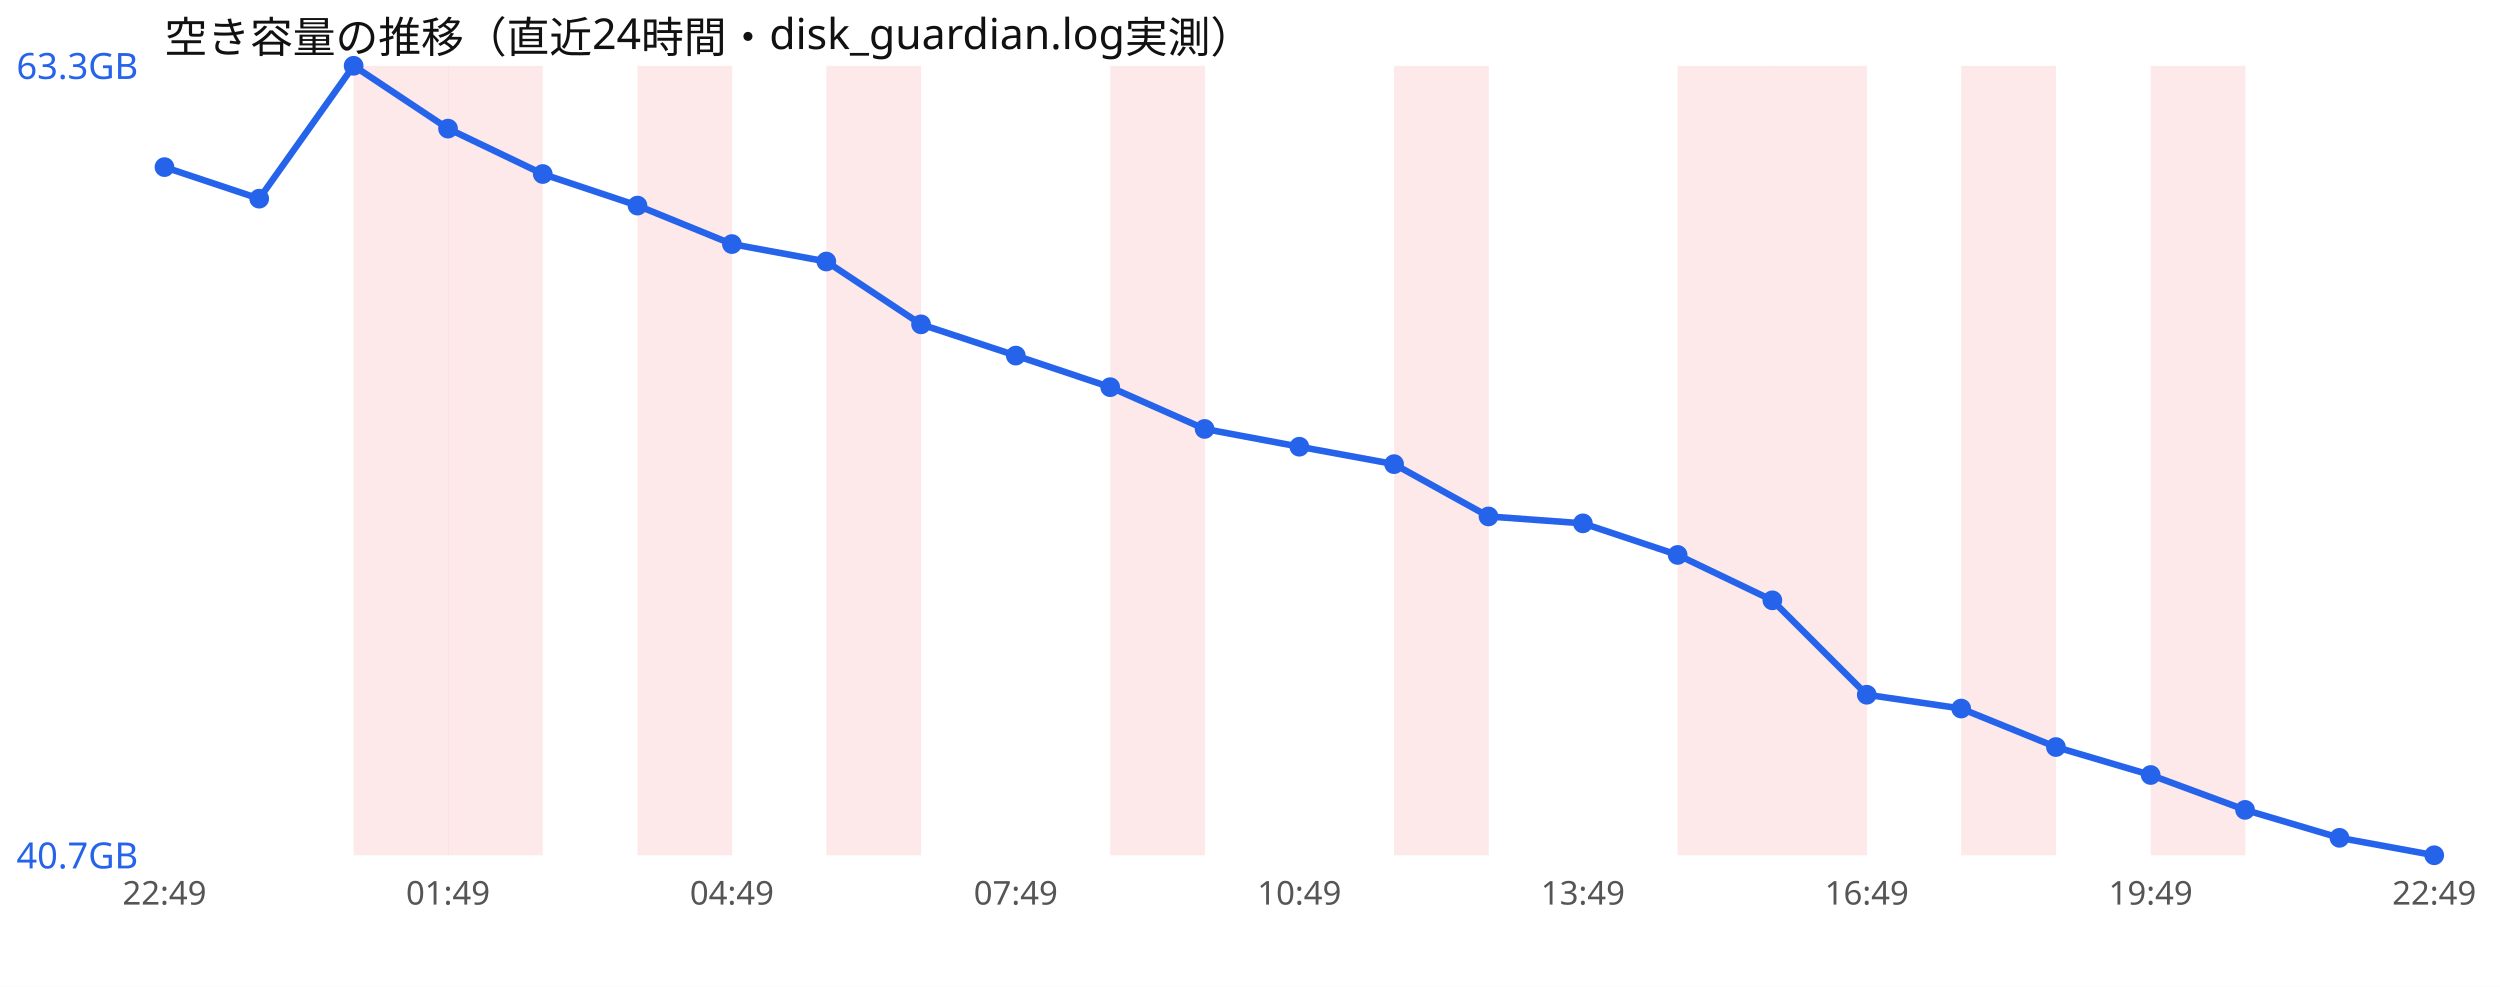
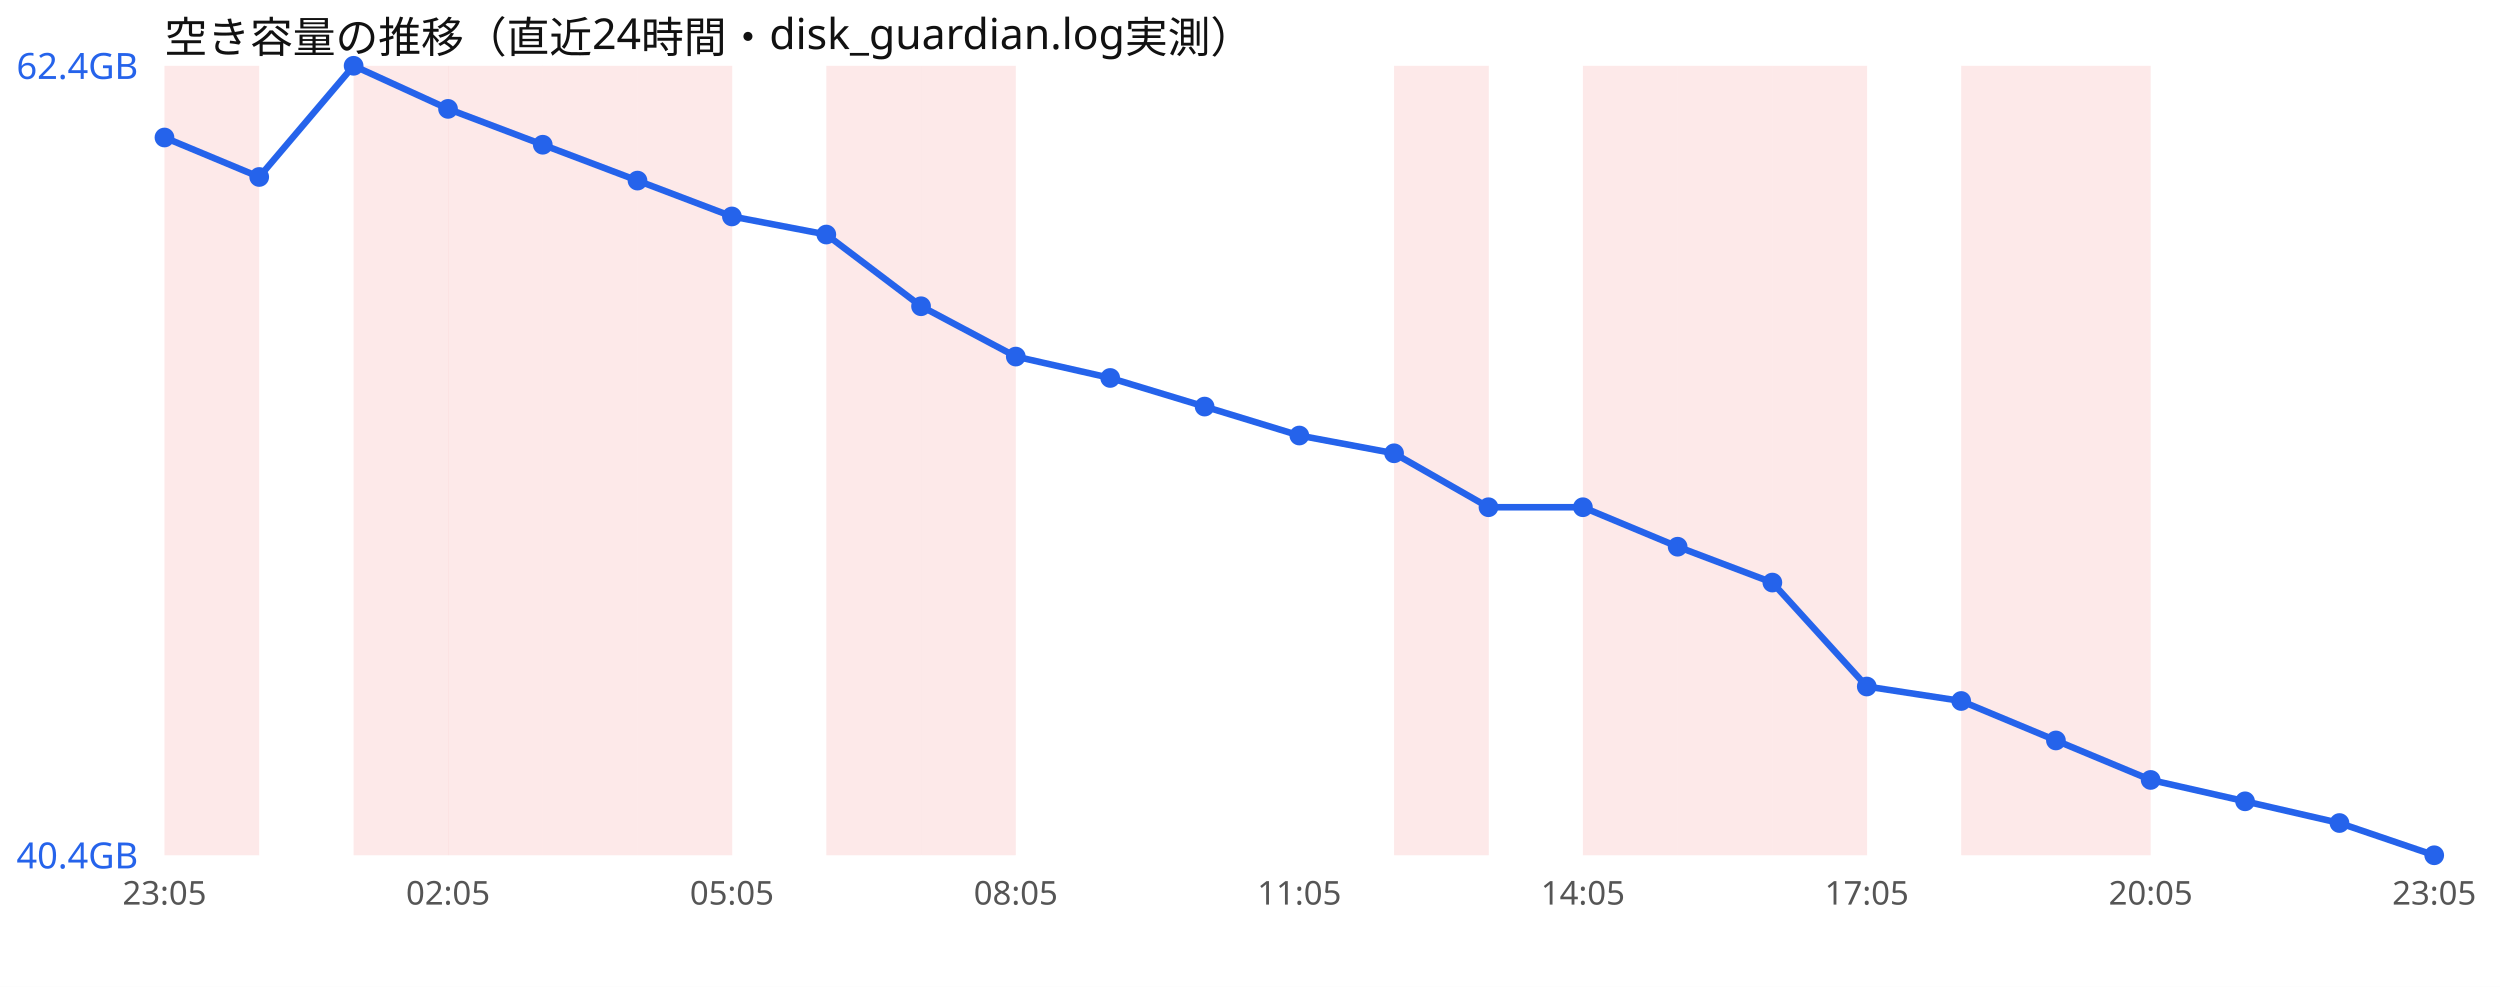
<svg xmlns="http://www.w3.org/2000/svg" width="760" height="300" viewBox="0 0 760 300" font-family="sans-serif">
  <rect width="760" height="300" fill="#ffffff" />
  <text x="50" y="16" font-size="13" fill="#111">空き容量の推移（直近24時間・disk_guardian.log実測）</text>
+   <rect x="50.0" y="20" width="28.8" height="240" fill="#ef4444" opacity="0.12" />
  <rect x="107.5" y="20" width="28.8" height="240" fill="#ef4444" opacity="0.12" />
  <rect x="136.2" y="20" width="28.8" height="240" fill="#ef4444" opacity="0.12" />
+   <rect x="165.0" y="20" width="28.8" height="240" fill="#ef4444" opacity="0.12" />
  <rect x="193.8" y="20" width="28.8" height="240" fill="#ef4444" opacity="0.12" />
  <rect x="251.2" y="20" width="28.8" height="240" fill="#ef4444" opacity="0.12" />
-   <rect x="337.5" y="20" width="28.8" height="240" fill="#ef4444" opacity="0.12" />
+   <rect x="280.0" y="20" width="28.8" height="240" fill="#ef4444" opacity="0.12" />
  <rect x="423.8" y="20" width="28.8" height="240" fill="#ef4444" opacity="0.12" />
+   <rect x="481.2" y="20" width="28.8" height="240" fill="#ef4444" opacity="0.12" />
  <rect x="510.0" y="20" width="28.8" height="240" fill="#ef4444" opacity="0.12" />
  <rect x="538.8" y="20" width="28.8" height="240" fill="#ef4444" opacity="0.12" />
  <rect x="596.2" y="20" width="28.8" height="240" fill="#ef4444" opacity="0.12" />
-   <rect x="653.8" y="20" width="28.8" height="240" fill="#ef4444" opacity="0.12" />
-   <polyline points="50.0,50.8 78.8,60.4 107.5,20.0 136.2,39.1 165.0,52.9 193.8,62.5 222.5,74.2 251.2,79.5 280.0,98.6 308.8,108.1 337.5,117.7 366.2,130.4 395.0,135.8 423.8,141.1 452.5,157.0 481.2,159.1 510.0,168.7 538.8,182.5 567.5,211.2 596.2,215.4 625.0,227.1 653.8,235.6 682.5,246.2 711.2,254.7 740.0,260.0" fill="none" stroke="#2563eb" stroke-width="2" />
-   <circle cx="50.0" cy="50.8" r="3" fill="#2563eb" />
-   <circle cx="78.8" cy="60.4" r="3" fill="#2563eb" />
+   <rect x="625.0" y="20" width="28.8" height="240" fill="#ef4444" opacity="0.12" />
+   <polyline points="50.0,41.8 78.8,53.8 107.5,20.0 136.2,33.1 165.0,44.0 193.8,54.9 222.5,65.8 251.2,71.3 280.0,93.1 308.8,108.4 337.5,114.9 366.2,123.6 395.0,132.4 423.8,137.8 452.5,154.2 481.2,154.2 510.0,166.2 538.8,177.1 567.5,208.7 596.2,213.1 625.0,225.1 653.8,237.1 682.5,243.6 711.2,250.2 740.0,260.0" fill="none" stroke="#2563eb" stroke-width="2" />
+   <circle cx="50.0" cy="41.8" r="3" fill="#2563eb" />
+   <circle cx="78.8" cy="53.8" r="3" fill="#2563eb" />
  <circle cx="107.5" cy="20.0" r="3" fill="#2563eb" />
-   <circle cx="136.2" cy="39.1" r="3" fill="#2563eb" />
-   <circle cx="165.0" cy="52.9" r="3" fill="#2563eb" />
-   <circle cx="193.8" cy="62.5" r="3" fill="#2563eb" />
-   <circle cx="222.5" cy="74.2" r="3" fill="#2563eb" />
-   <circle cx="251.2" cy="79.5" r="3" fill="#2563eb" />
-   <circle cx="280.0" cy="98.6" r="3" fill="#2563eb" />
-   <circle cx="308.8" cy="108.1" r="3" fill="#2563eb" />
-   <circle cx="337.5" cy="117.7" r="3" fill="#2563eb" />
-   <circle cx="366.2" cy="130.4" r="3" fill="#2563eb" />
-   <circle cx="395.0" cy="135.8" r="3" fill="#2563eb" />
-   <circle cx="423.8" cy="141.1" r="3" fill="#2563eb" />
-   <circle cx="452.5" cy="157.0" r="3" fill="#2563eb" />
-   <circle cx="481.2" cy="159.1" r="3" fill="#2563eb" />
-   <circle cx="510.0" cy="168.7" r="3" fill="#2563eb" />
-   <circle cx="538.8" cy="182.5" r="3" fill="#2563eb" />
-   <circle cx="567.5" cy="211.2" r="3" fill="#2563eb" />
-   <circle cx="596.2" cy="215.4" r="3" fill="#2563eb" />
-   <circle cx="625.0" cy="227.1" r="3" fill="#2563eb" />
-   <circle cx="653.8" cy="235.6" r="3" fill="#2563eb" />
-   <circle cx="682.5" cy="246.2" r="3" fill="#2563eb" />
-   <circle cx="711.2" cy="254.7" r="3" fill="#2563eb" />
+   <circle cx="136.2" cy="33.1" r="3" fill="#2563eb" />
+   <circle cx="165.0" cy="44.0" r="3" fill="#2563eb" />
+   <circle cx="193.8" cy="54.9" r="3" fill="#2563eb" />
+   <circle cx="222.5" cy="65.8" r="3" fill="#2563eb" />
+   <circle cx="251.2" cy="71.3" r="3" fill="#2563eb" />
+   <circle cx="280.0" cy="93.1" r="3" fill="#2563eb" />
+   <circle cx="308.8" cy="108.4" r="3" fill="#2563eb" />
+   <circle cx="337.5" cy="114.9" r="3" fill="#2563eb" />
+   <circle cx="366.2" cy="123.6" r="3" fill="#2563eb" />
+   <circle cx="395.0" cy="132.4" r="3" fill="#2563eb" />
+   <circle cx="423.8" cy="137.8" r="3" fill="#2563eb" />
+   <circle cx="452.5" cy="154.2" r="3" fill="#2563eb" />
+   <circle cx="481.2" cy="154.2" r="3" fill="#2563eb" />
+   <circle cx="510.0" cy="166.2" r="3" fill="#2563eb" />
+   <circle cx="538.8" cy="177.1" r="3" fill="#2563eb" />
+   <circle cx="567.5" cy="208.7" r="3" fill="#2563eb" />
+   <circle cx="596.2" cy="213.1" r="3" fill="#2563eb" />
+   <circle cx="625.0" cy="225.1" r="3" fill="#2563eb" />
+   <circle cx="653.8" cy="237.1" r="3" fill="#2563eb" />
+   <circle cx="682.5" cy="243.6" r="3" fill="#2563eb" />
+   <circle cx="711.2" cy="250.2" r="3" fill="#2563eb" />
  <circle cx="740.0" cy="260.0" r="3" fill="#2563eb" />
-   <text x="5" y="24.0" font-size="11" fill="#2563eb">63.3GB</text>
-   <text x="5" y="264.0" font-size="11" fill="#2563eb">40.7GB</text>
-   <text x="50.0" y="275" font-size="10" fill="#555" text-anchor="middle">22:49</text>
-   <text x="136.2" y="275" font-size="10" fill="#555" text-anchor="middle">01:49</text>
-   <text x="222.5" y="275" font-size="10" fill="#555" text-anchor="middle">04:49</text>
-   <text x="308.8" y="275" font-size="10" fill="#555" text-anchor="middle">07:49</text>
-   <text x="395.0" y="275" font-size="10" fill="#555" text-anchor="middle">10:49</text>
-   <text x="481.2" y="275" font-size="10" fill="#555" text-anchor="middle">13:49</text>
-   <text x="567.5" y="275" font-size="10" fill="#555" text-anchor="middle">16:49</text>
-   <text x="653.8" y="275" font-size="10" fill="#555" text-anchor="middle">19:49</text>
-   <text x="740.0" y="275" font-size="10" fill="#555" text-anchor="middle">22:49</text>
+   <text x="5" y="24.0" font-size="11" fill="#2563eb">62.4GB</text>
+   <text x="5" y="264.0" font-size="11" fill="#2563eb">40.4GB</text>
+   <text x="50.0" y="275" font-size="10" fill="#555" text-anchor="middle">23:05</text>
+   <text x="136.2" y="275" font-size="10" fill="#555" text-anchor="middle">02:05</text>
+   <text x="222.5" y="275" font-size="10" fill="#555" text-anchor="middle">05:05</text>
+   <text x="308.8" y="275" font-size="10" fill="#555" text-anchor="middle">08:05</text>
+   <text x="395.0" y="275" font-size="10" fill="#555" text-anchor="middle">11:05</text>
+   <text x="481.2" y="275" font-size="10" fill="#555" text-anchor="middle">14:05</text>
+   <text x="567.5" y="275" font-size="10" fill="#555" text-anchor="middle">17:05</text>
+   <text x="653.8" y="275" font-size="10" fill="#555" text-anchor="middle">20:05</text>
+   <text x="740.0" y="275" font-size="10" fill="#555" text-anchor="middle">23:05</text>
</svg>
